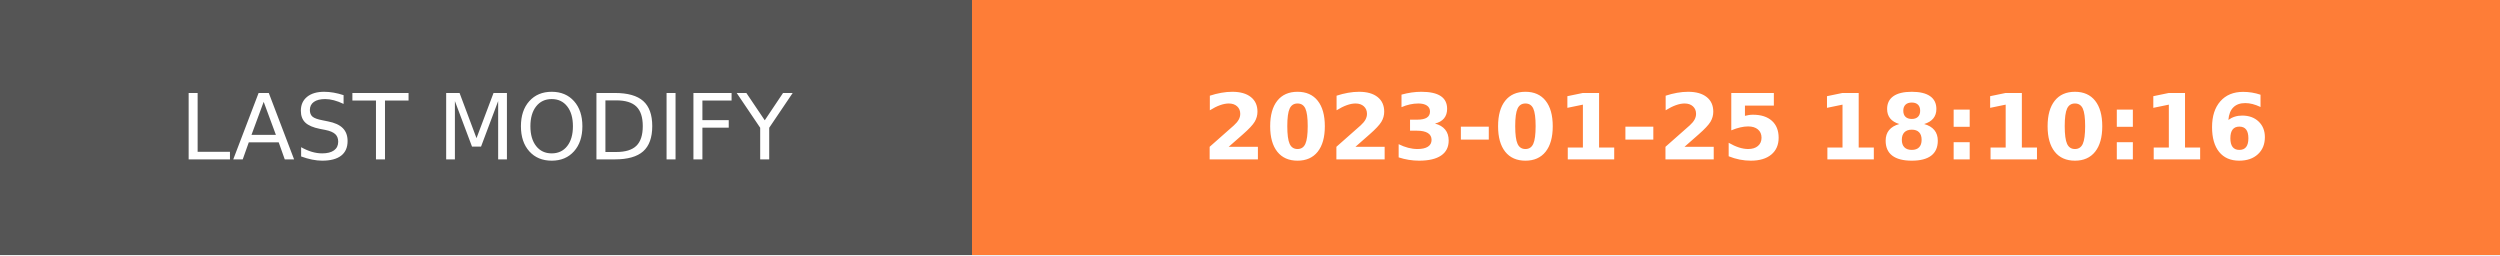
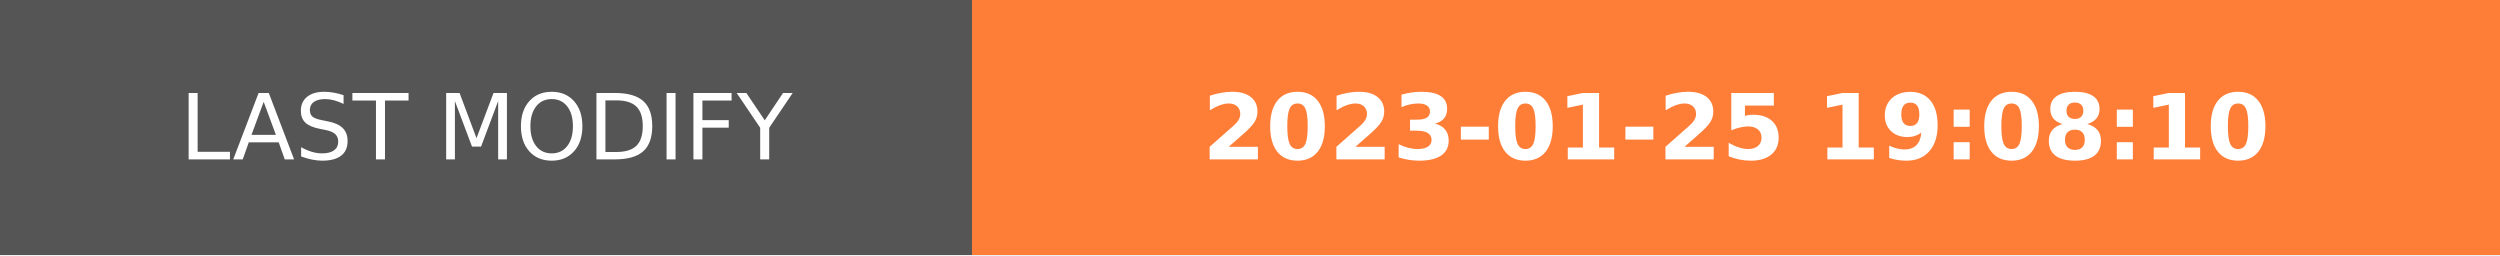
- <svg xmlns="http://www.w3.org/2000/svg" width="274.5" height="28" role="img" aria-label="LAST MODIFY: 2023-01-25 18:10:16">
+ <svg xmlns="http://www.w3.org/2000/svg" width="274.5" height="28" role="img" aria-label="LAST MODIFY: 2023-01-25 19:08:10">
  <g shape-rendering="crispEdges">
    <rect width="106.75" height="28" fill="#555" />
    <rect x="106.75" width="167.75" height="28" fill="#fe7d37" />
  </g>
  <g fill="#fff" text-anchor="middle" font-family="Verdana,Geneva,DejaVu Sans,sans-serif" text-rendering="geometricPrecision" font-size="100">
    <text transform="scale(.1)" x="533.75" y="175" textLength="827.5" fill="#fff">LAST MODIFY</text>
-     <text transform="scale(.1)" x="1906.25" y="175" textLength="1437.5" fill="#fff" font-weight="bold">2023-01-25 18:10:16</text>
+     <text transform="scale(.1)" x="1906.25" y="175" textLength="1437.5" fill="#fff" font-weight="bold">2023-01-25 19:08:10</text>
  </g>
</svg>
